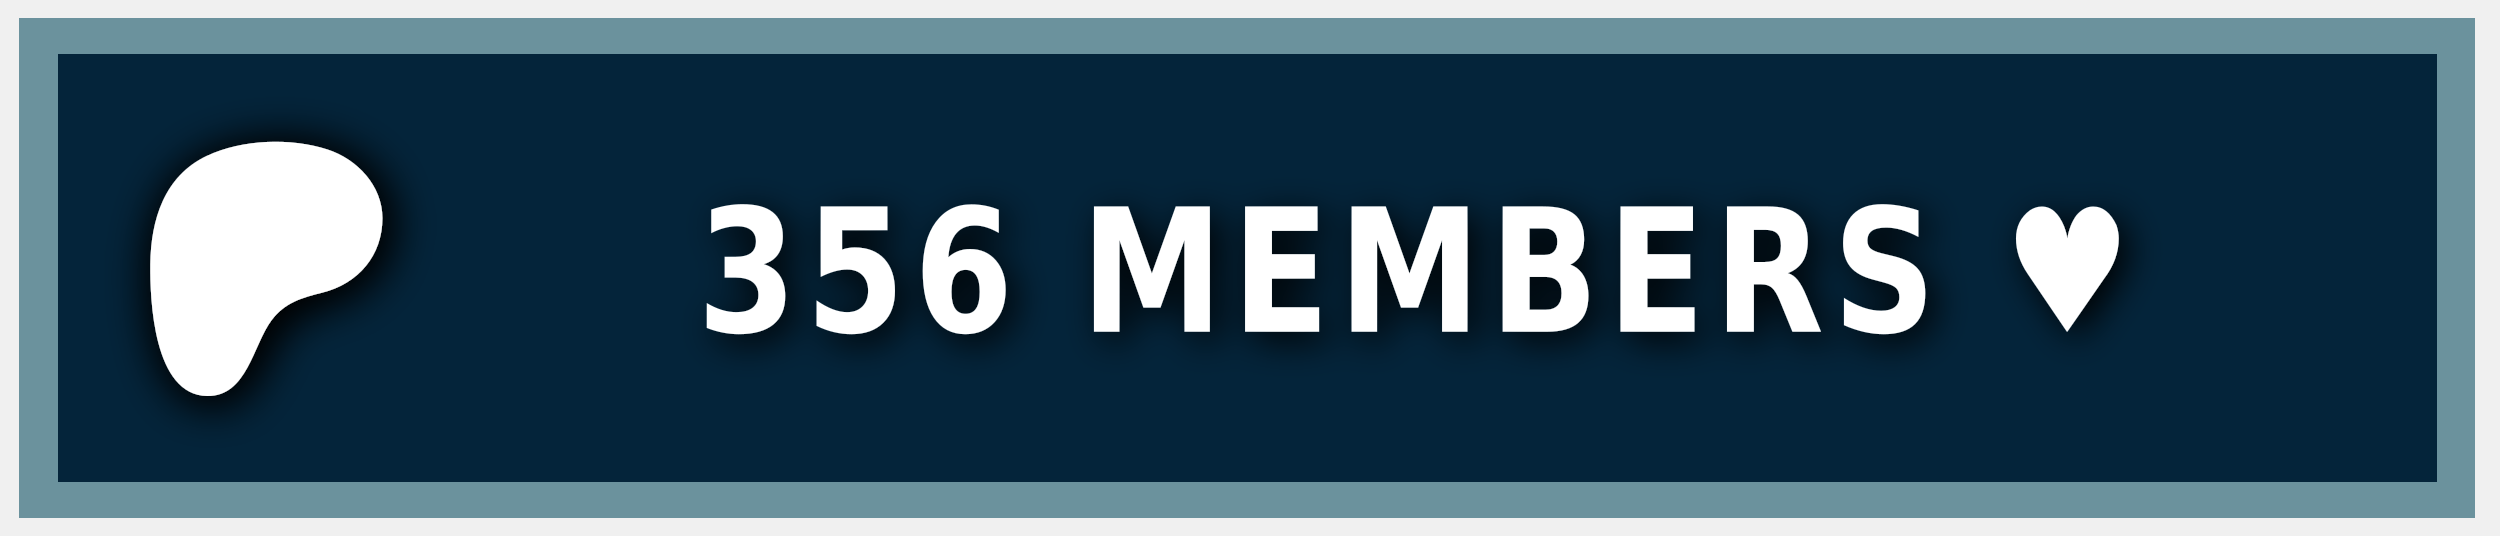
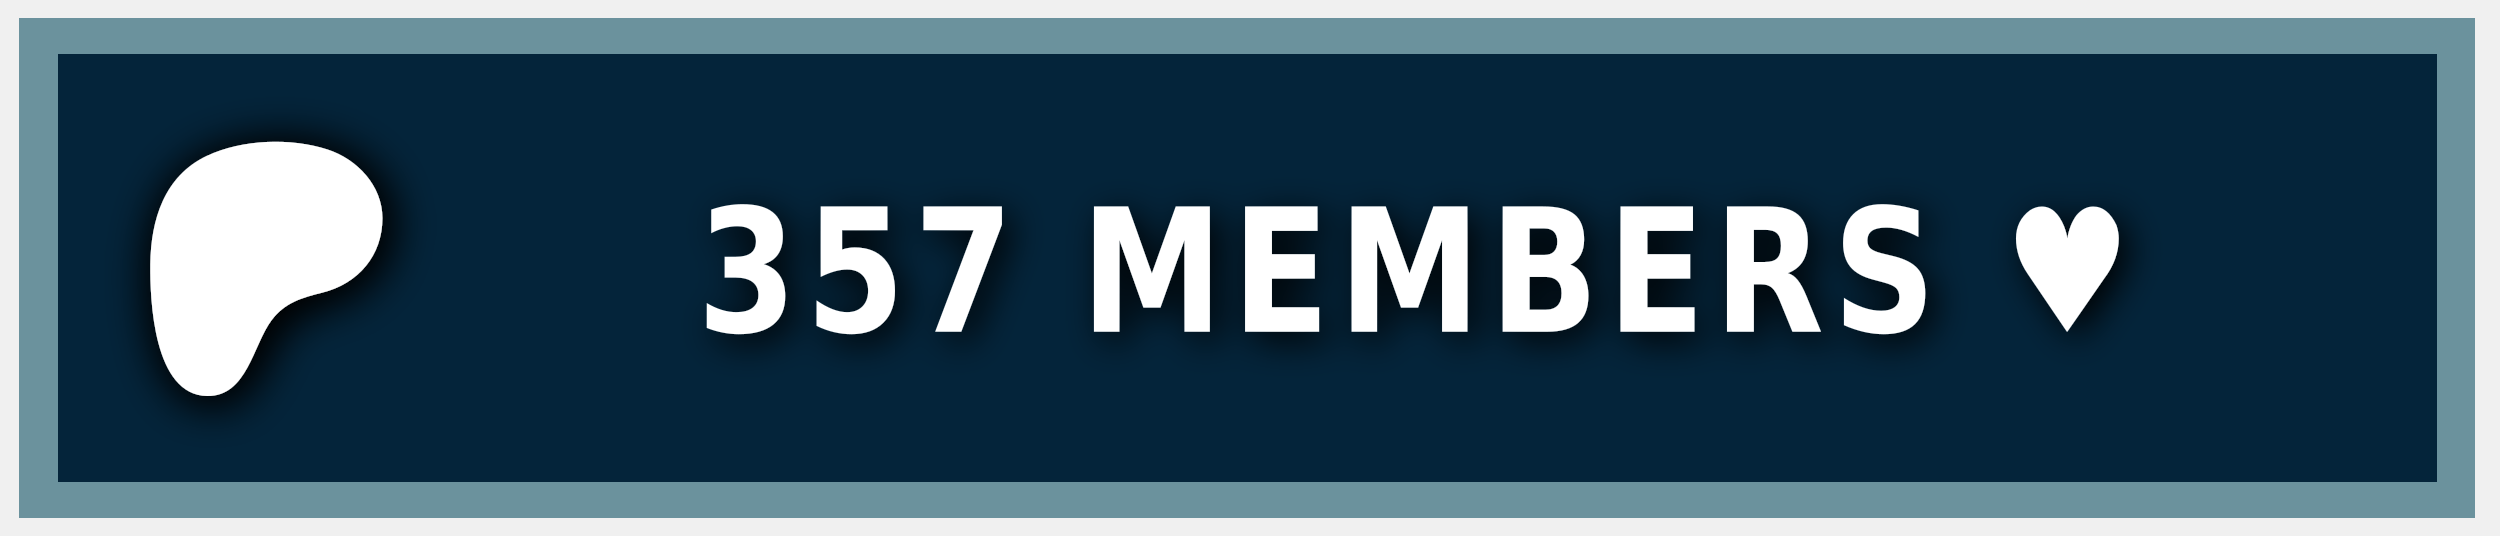
<svg xmlns="http://www.w3.org/2000/svg" width="140" height="30" role="img" aria-label="PATREON">
  <style> g:not(.noshadow) { filter: drop-shadow(0.5px 0.5px 1.0px black); } </style>
  <g class="noshadow" shape-rendering="crispEdges" style="" transform="matrix(1.074564, 0, 0, 1, 0, 0)">
    <rect x="1" y="1" width="128" height="28" style="fill: #052d49;" />
    <rect x="1" y="1" width="128" height="28" style="fill: rgba(0, 0, 0, 0.2);" />
    <rect x="2" y="2" width="126" height="26" style="fill: none; stroke-width:2px; stroke: rgba(211, 255, 255, 0.5);" />
  </g>
  <g transform="matrix(0.013183, 0, 0, 0.013183, 14, 14.6)">
    <path class="st0" d="M 562.543 -180.833 C 562.353 -318.733 454.953 -431.753 328.943 -472.533 C 172.463 -523.173 -33.917 -515.833 -183.337 -445.333 C -364.437 -359.873 -421.327 -172.673 -423.447 14.027 C -425.187 167.527 -409.867 571.817 -181.827 574.697 C -12.387 576.847 12.843 358.517 91.243 253.367 C 147.023 178.557 218.843 157.427 307.253 135.547 C 459.203 97.937 562.763 -21.983 562.543 -180.833 Z" style="fill: rgb(255, 255, 255); filter: drop-shadow(20px 20px 100px black);" />
  </g>
  <g fill="#fff" text-anchor="middle" font-family="Verdana,Geneva,DejaVu Sans,sans-serif" text-rendering="geometricPrecision" font-size="100" transform="matrix(1, 0, 0, 1, 13, 0)">
-     <text style="font-size: 80px; font-weight: 700; white-space: pre;" transform="matrix(0.1, 0, 0, 0.120296, 0, -3.678133)" x="662" y="185" letter-spacing="5">356 MEMBERS ♥</text>
+     <text style="font-size: 80px; font-weight: 700; white-space: pre;" transform="matrix(0.1, 0, 0, 0.120296, 0, -3.678133)" x="662" y="185" letter-spacing="5">357 MEMBERS ♥</text>
  </g>
</svg>
